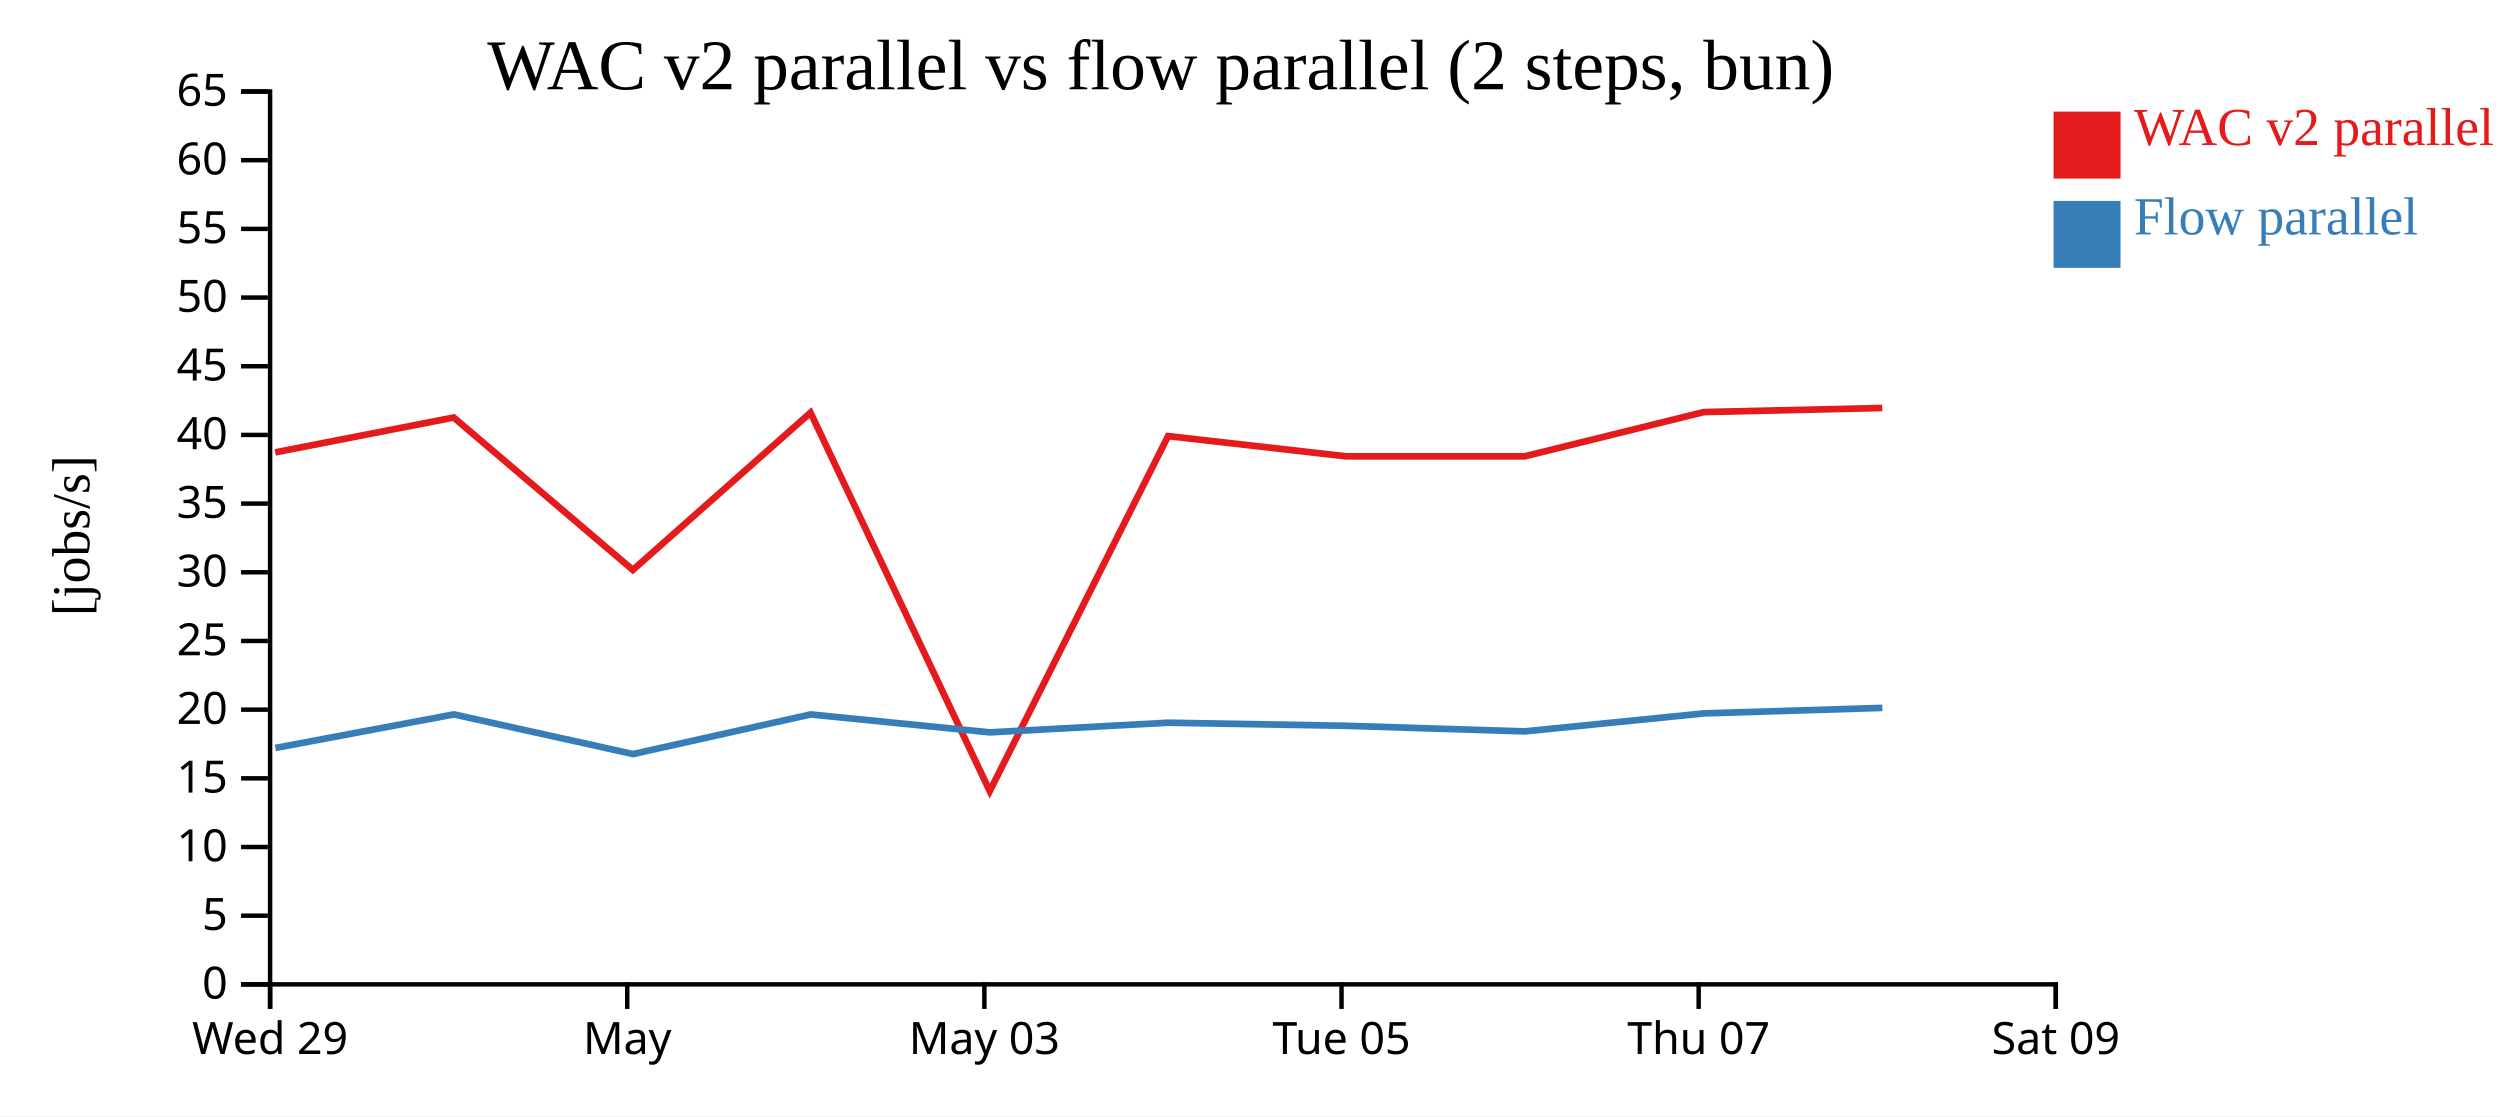
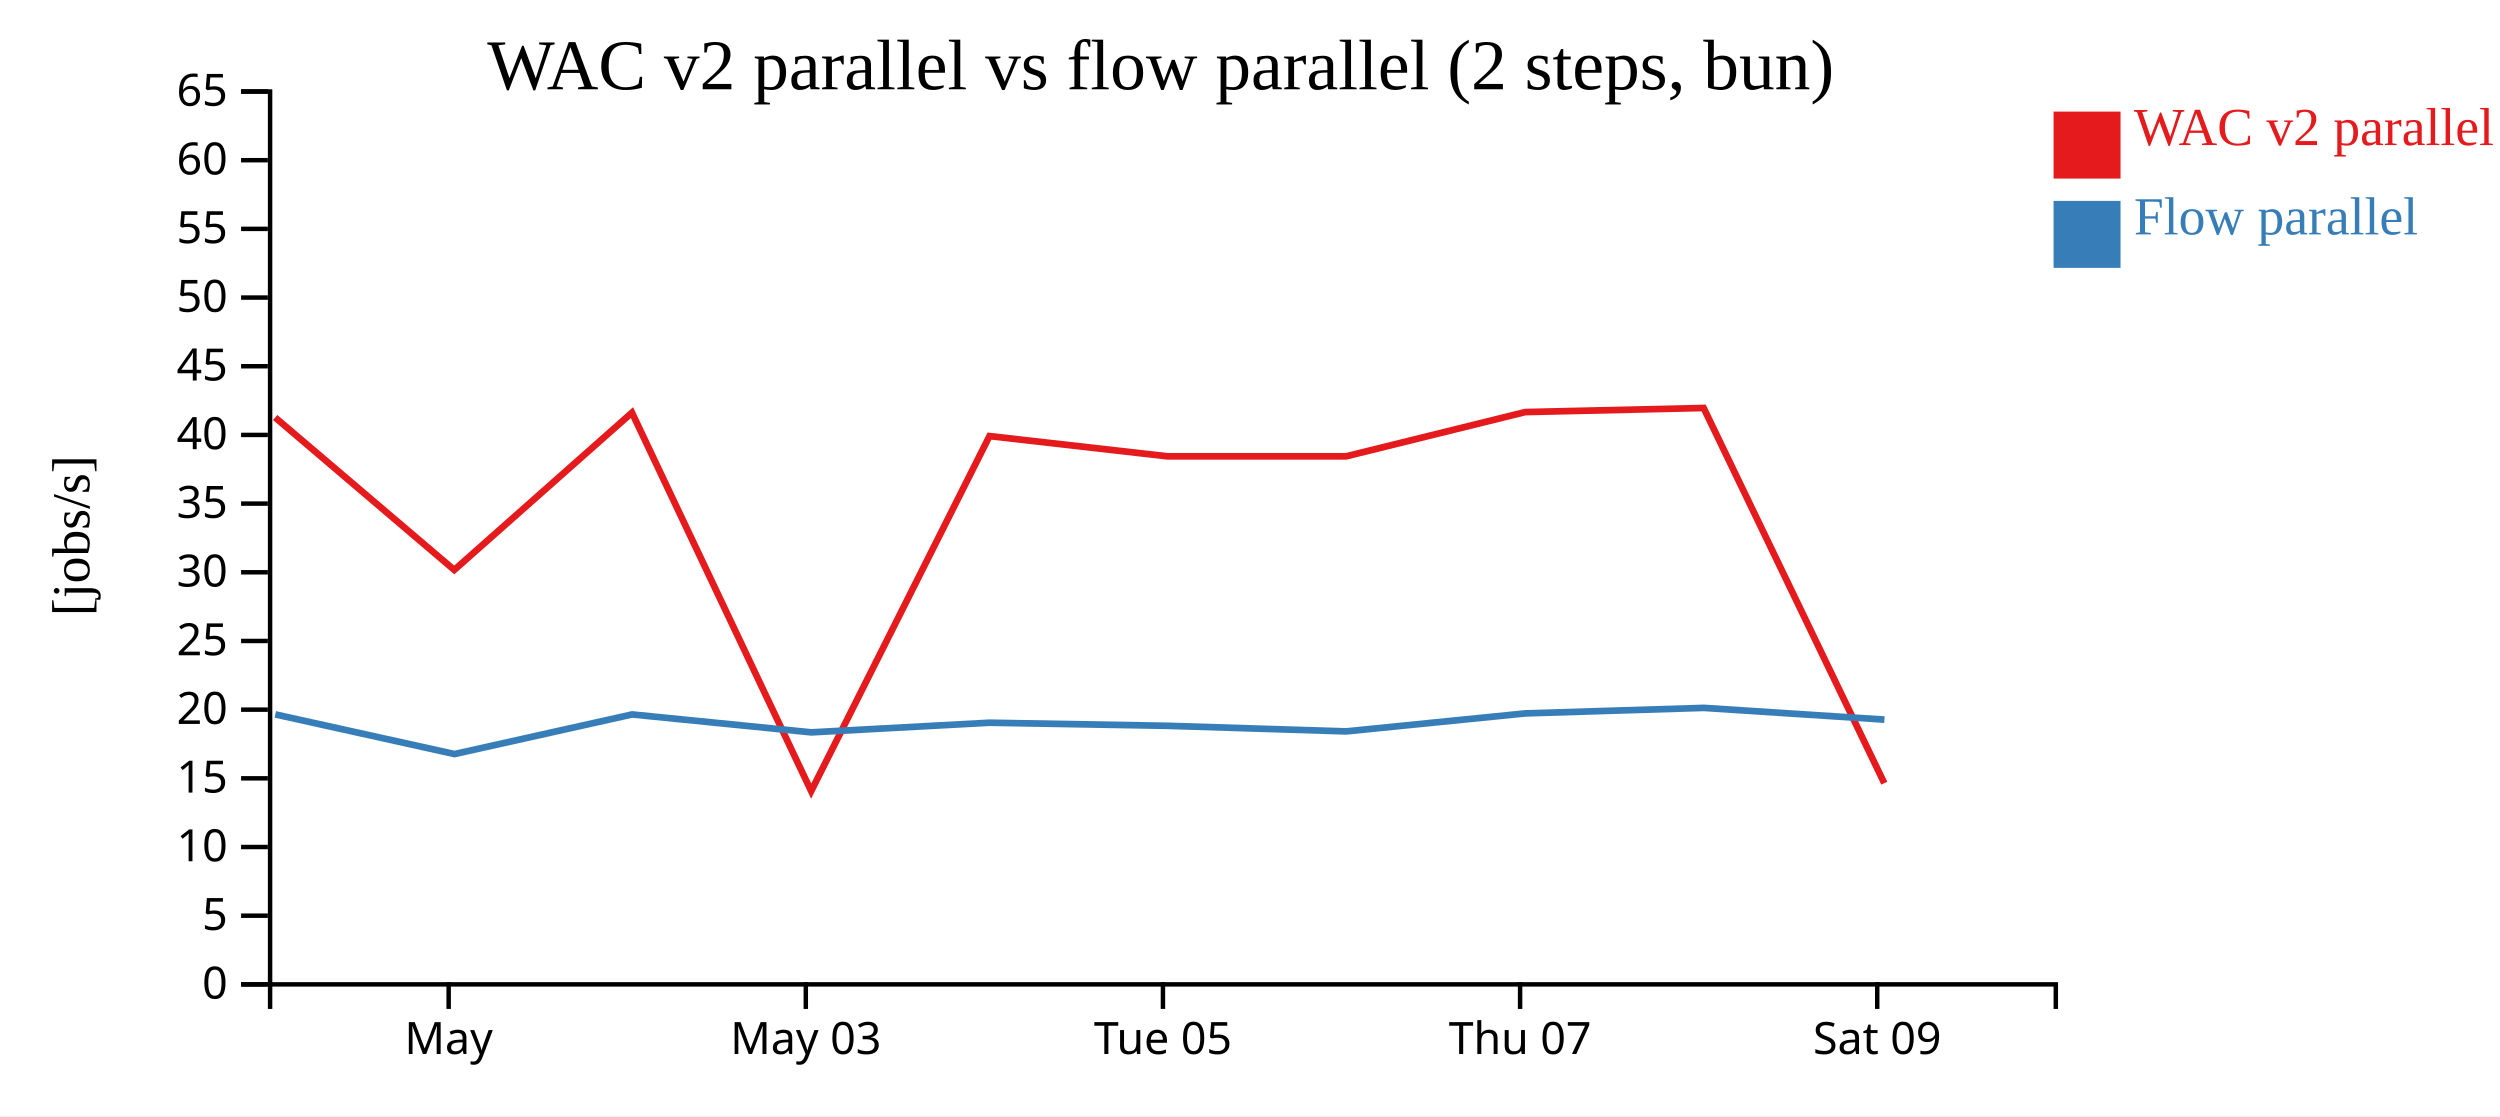
<svg xmlns="http://www.w3.org/2000/svg" width="560" height="250">
  <rect width="100%" height="100%" fill="white" />
  <g transform="translate(60,20)">
    <g transform="translate(0,200)" fill="none" font-size="10" font-family="sans-serif" text-anchor="middle">
      <path class="domain" stroke="currentColor" d="M0.5,6V0.5H400.5V6" />
-       <g class="tick" opacity="1" transform="translate(0.5,0)">
-         <line stroke="currentColor" y2="6" />
-         <text fill="currentColor" y="9" dy="0.71em">Wed 29</text>
-       </g>
-       <g class="tick" opacity="1" transform="translate(80.5,0)">
+       <g class="tick" opacity="1" transform="translate(40.5,0)">
        <line stroke="currentColor" y2="6" />
        <text fill="currentColor" y="9" dy="0.71em">May</text>
      </g>
-       <g class="tick" opacity="1" transform="translate(160.5,0)">
+       <g class="tick" opacity="1" transform="translate(120.5,0)">
        <line stroke="currentColor" y2="6" />
        <text fill="currentColor" y="9" dy="0.71em">May 03</text>
      </g>
-       <g class="tick" opacity="1" transform="translate(240.5,0)">
+       <g class="tick" opacity="1" transform="translate(200.5,0)">
        <line stroke="currentColor" y2="6" />
        <text fill="currentColor" y="9" dy="0.71em">Tue 05</text>
      </g>
-       <g class="tick" opacity="1" transform="translate(320.5,0)">
+       <g class="tick" opacity="1" transform="translate(280.5,0)">
        <line stroke="currentColor" y2="6" />
        <text fill="currentColor" y="9" dy="0.71em">Thu 07</text>
      </g>
-       <g class="tick" opacity="1" transform="translate(400.5,0)">
+       <g class="tick" opacity="1" transform="translate(360.5,0)">
        <line stroke="currentColor" y2="6" />
        <text fill="currentColor" y="9" dy="0.71em">Sat 09</text>
      </g>
    </g>
    <g fill="none" font-size="10" font-family="sans-serif" text-anchor="end">
      <path class="domain" stroke="currentColor" d="M-6,200.5H0.5V0.5H-6" />
      <g class="tick" opacity="1" transform="translate(0,200.5)">
        <line stroke="currentColor" x2="-6" />
        <text fill="currentColor" x="-9" dy="0.32em">0</text>
      </g>
      <g class="tick" opacity="1" transform="translate(0,185.1154)">
        <line stroke="currentColor" x2="-6" />
        <text fill="currentColor" x="-9" dy="0.32em">5</text>
      </g>
      <g class="tick" opacity="1" transform="translate(0,169.7308)">
        <line stroke="currentColor" x2="-6" />
        <text fill="currentColor" x="-9" dy="0.32em">10</text>
      </g>
      <g class="tick" opacity="1" transform="translate(0,154.3462)">
        <line stroke="currentColor" x2="-6" />
        <text fill="currentColor" x="-9" dy="0.32em">15</text>
      </g>
      <g class="tick" opacity="1" transform="translate(0,138.9615)">
        <line stroke="currentColor" x2="-6" />
        <text fill="currentColor" x="-9" dy="0.32em">20</text>
      </g>
      <g class="tick" opacity="1" transform="translate(0,123.5769)">
        <line stroke="currentColor" x2="-6" />
        <text fill="currentColor" x="-9" dy="0.32em">25</text>
      </g>
      <g class="tick" opacity="1" transform="translate(0,108.1923)">
        <line stroke="currentColor" x2="-6" />
        <text fill="currentColor" x="-9" dy="0.32em">30</text>
      </g>
      <g class="tick" opacity="1" transform="translate(0,92.80769)">
        <line stroke="currentColor" x2="-6" />
        <text fill="currentColor" x="-9" dy="0.32em">35</text>
      </g>
      <g class="tick" opacity="1" transform="translate(0,77.42308)">
        <line stroke="currentColor" x2="-6" />
        <text fill="currentColor" x="-9" dy="0.32em">40</text>
      </g>
      <g class="tick" opacity="1" transform="translate(0,62.03846)">
        <line stroke="currentColor" x2="-6" />
        <text fill="currentColor" x="-9" dy="0.32em">45</text>
      </g>
      <g class="tick" opacity="1" transform="translate(0,46.65385)">
        <line stroke="currentColor" x2="-6" />
        <text fill="currentColor" x="-9" dy="0.32em">50</text>
      </g>
      <g class="tick" opacity="1" transform="translate(0,31.26923)">
        <line stroke="currentColor" x2="-6" />
        <text fill="currentColor" x="-9" dy="0.32em">55</text>
      </g>
      <g class="tick" opacity="1" transform="translate(0,15.88462)">
        <line stroke="currentColor" x2="-6" />
        <text fill="currentColor" x="-9" dy="0.32em">60</text>
      </g>
      <g class="tick" opacity="1" transform="translate(0,0.5)">
        <line stroke="currentColor" x2="-6" />
        <text fill="currentColor" x="-9" dy="0.32em">65</text>
      </g>
    </g>
    <text text-anchor="middle" style="font-size: 12px" transform="rotate(-90)" y="-40" x="-100">[jobs/s]</text>
    <text text-anchor="middle" style="font-size: 16px" y="0" x="200">WAC v2 parallel vs flow parallel (2 steps, bun)</text>
-     <path class="line" fill="none" stroke="#e41a1c" stroke-width="1.5" d="M1.65,81.328L41.634,73.523L81.754,107.666L121.558,72.433L161.704,157.208L201.644,77.686L241.514,82.219L281.511,82.219L321.636,72.306L361.618,71.388" />
-     <path class="line" fill="none" stroke="#377eb8" stroke-width="1.5" d="M1.686,147.539L41.666,140.026L81.795,148.909L121.59,140.035L161.738,144.048L201.677,141.888L241.547,142.582L281.545,143.831L321.668,139.8L361.649,138.565" />
+     <path class="line" fill="none" stroke="#e41a1c" stroke-width="1.5" d="M1.634,73.523L41.754,107.666L81.558,72.433L121.704,157.208L161.644,77.686L201.514,82.219L241.511,82.219L281.636,72.306L321.618,71.388L362.082,155.428" />
+     <path class="line" fill="none" stroke="#377eb8" stroke-width="1.5" d="M1.666,140.026L41.795,148.909L81.59,140.035L121.738,144.048L161.677,141.888L201.547,142.582L241.545,143.831L281.668,139.8L321.649,138.565L362.114,141.195" />
    <rect class="dot" x="400" y="5" width="15" height="15" style="fill: #e41a1c;" />
    <rect class="dot" x="400" y="25" width="15" height="15" style="fill: #377eb8;" />
    <text class="label" x="418" y="12.5" style="fill: #e41a1c; alignment-baseline: middle;" text-anchor="left">WAC v2 parallel</text>
    <text class="label" x="418" y="32.5" style="fill: #377eb8; alignment-baseline: middle;" text-anchor="left">Flow parallel</text>
  </g>
</svg>
